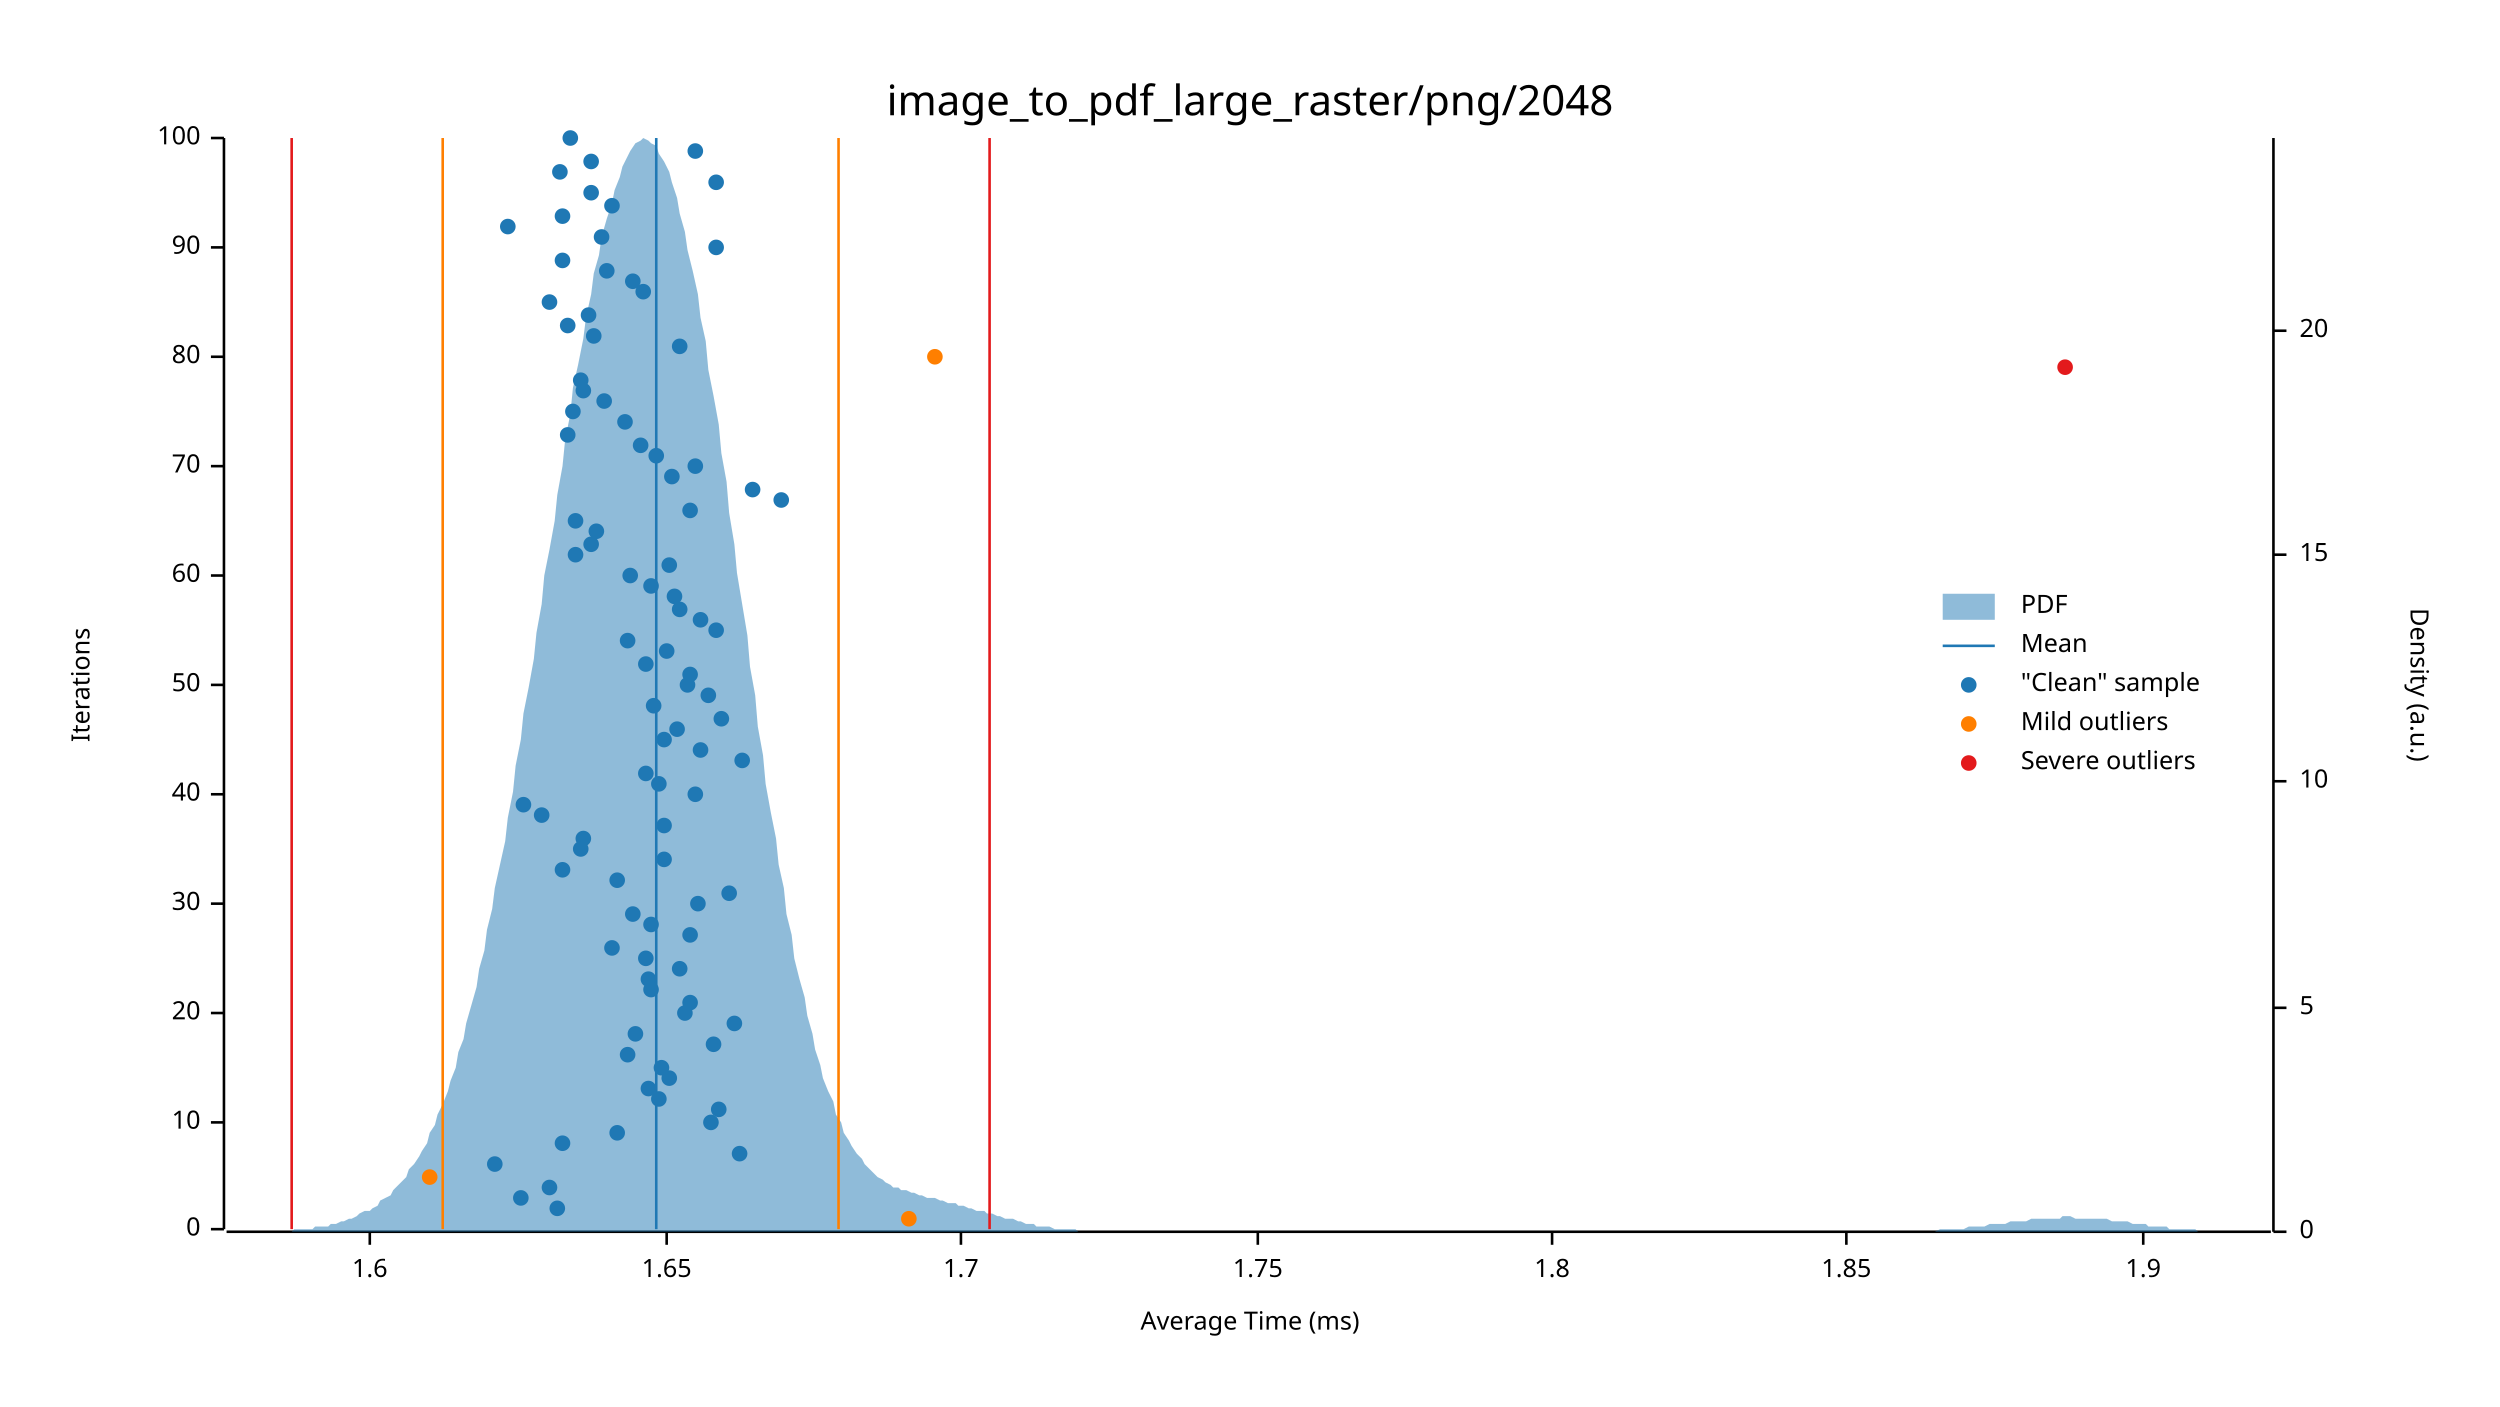
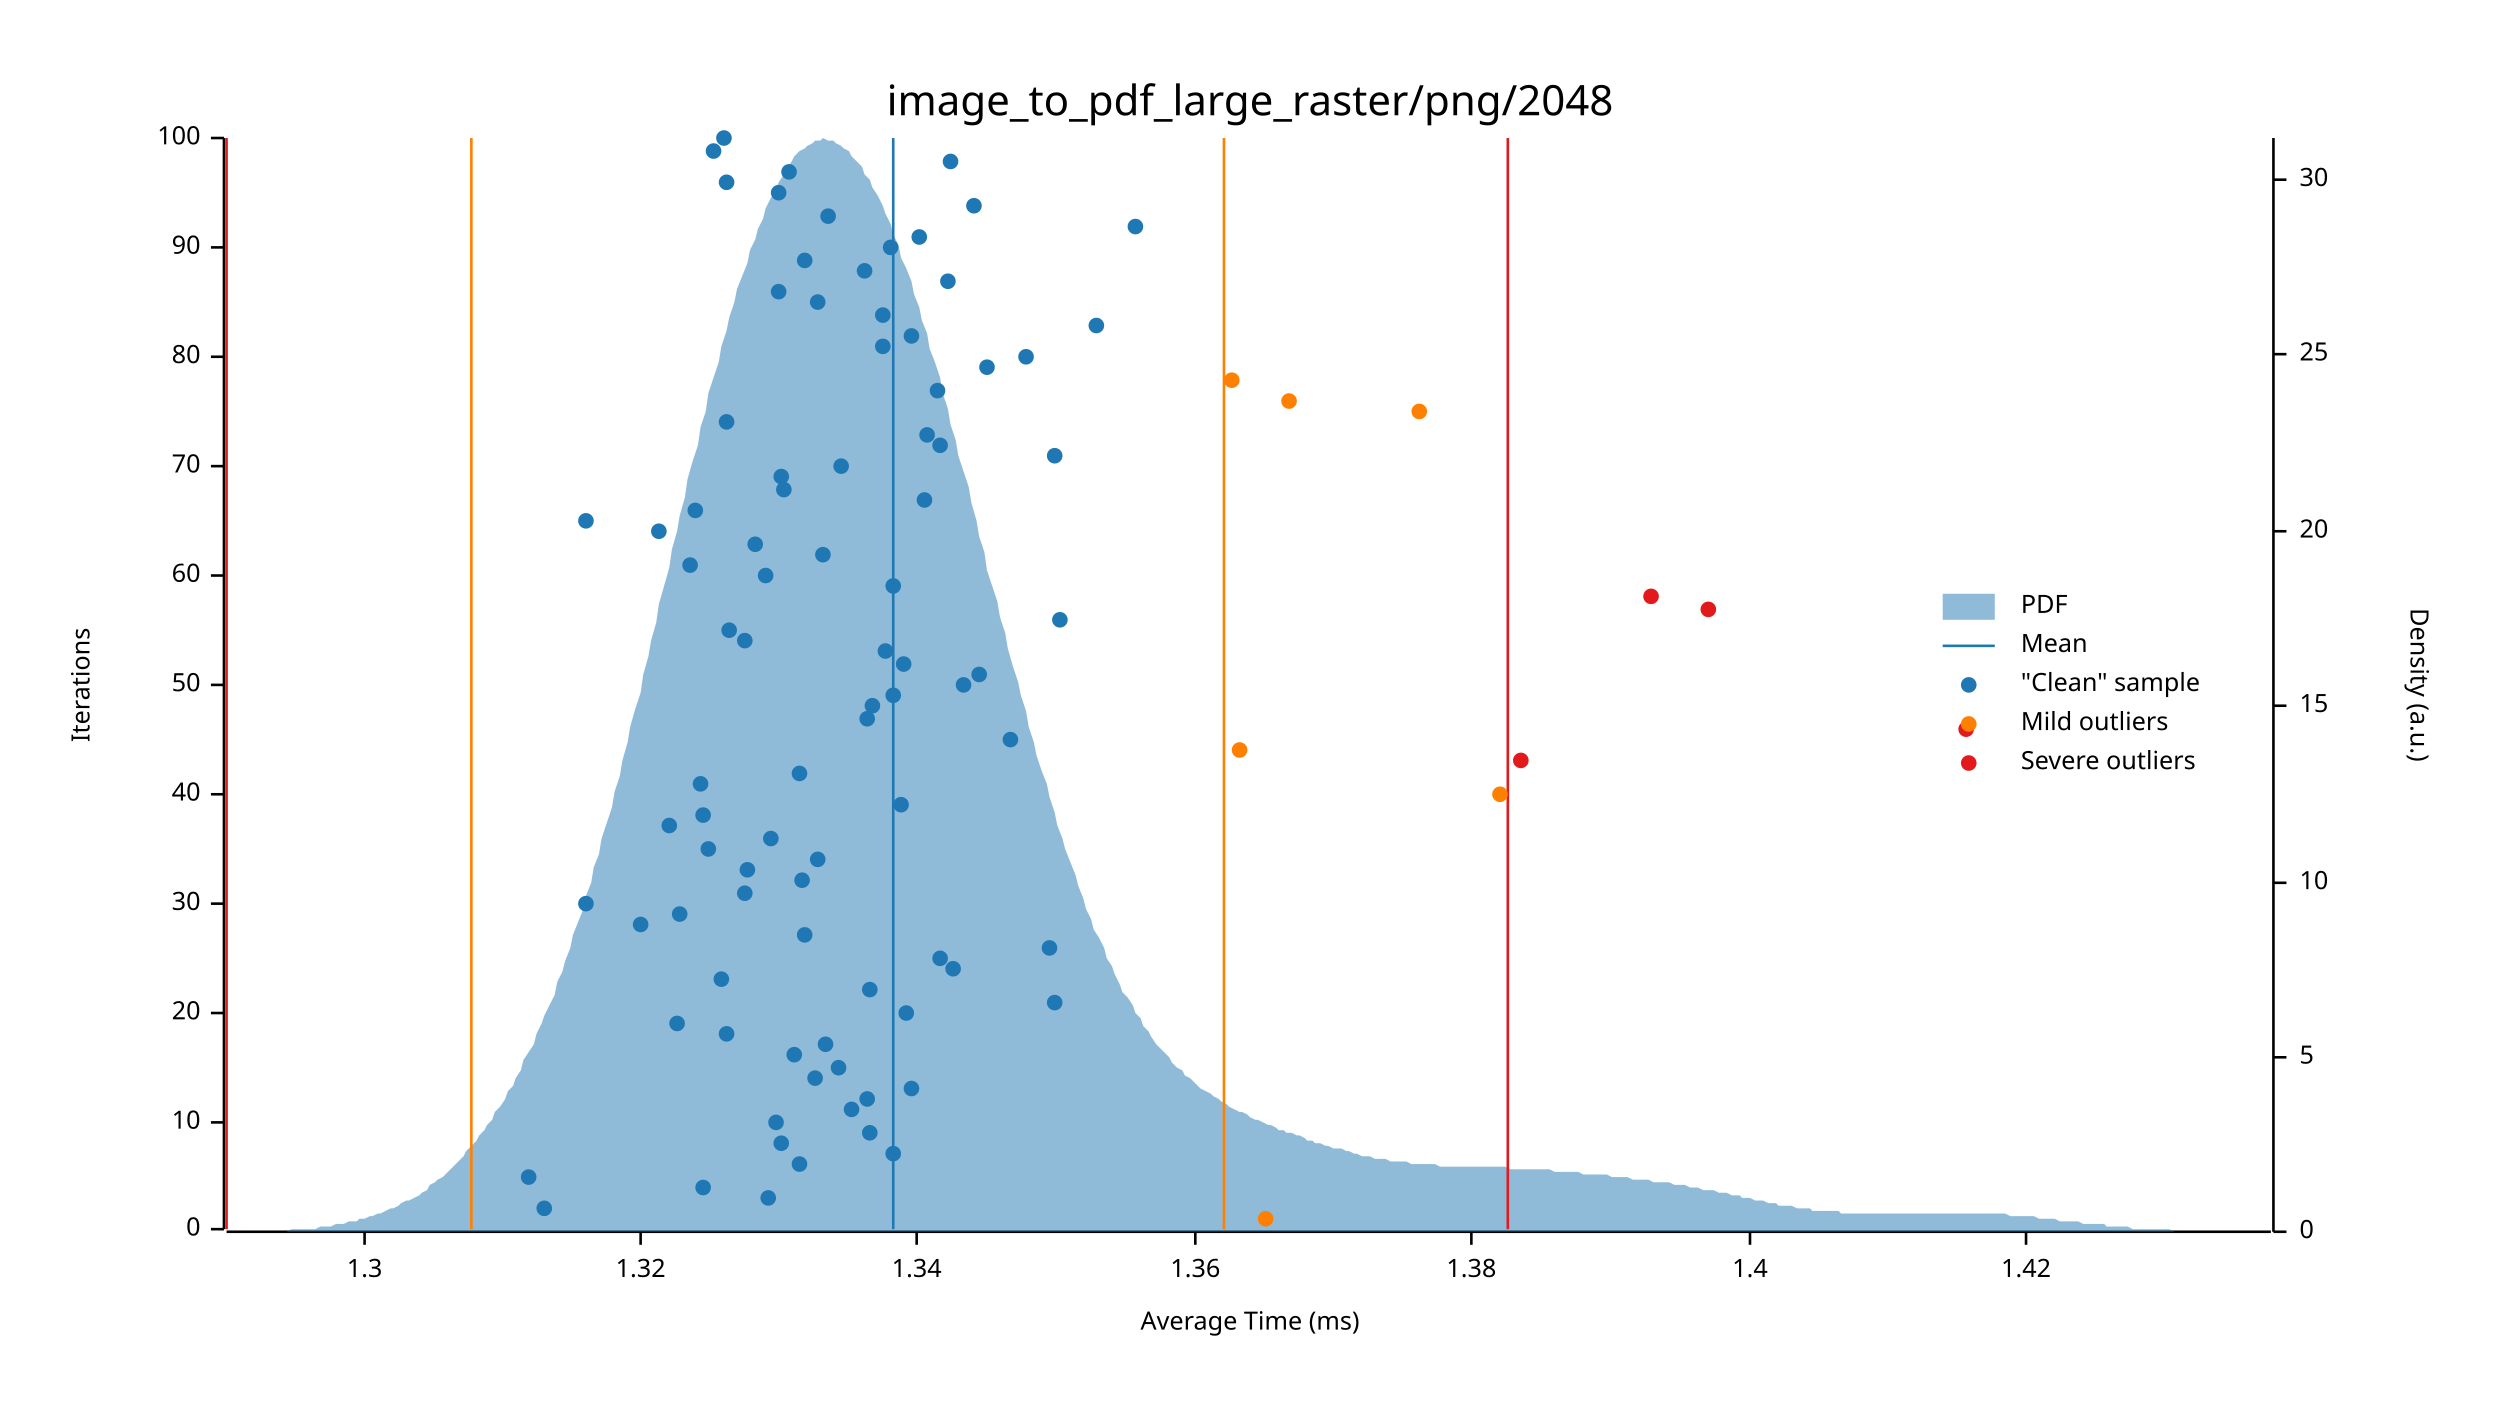
<svg xmlns="http://www.w3.org/2000/svg" width="960" height="540" viewBox="0 0 960 540">
  <text x="480" y="32" dy="0.76em" text-anchor="middle" font-family="sans-serif" font-size="16.129" opacity="1" fill="#000000">
image_to_pdf_large_raster/png/2048
</text>
  <text x="27" y="263" dy="0.76em" text-anchor="middle" font-family="sans-serif" font-size="9.677" opacity="1" fill="#000000" transform="rotate(270, 27, 263)">
Iterations
</text>
  <text x="480" y="513" dy="-0.5ex" text-anchor="middle" font-family="sans-serif" font-size="9.677" opacity="1" fill="#000000">
Average Time (ms)
</text>
  <polyline fill="none" opacity="1" stroke="#000000" stroke-width="1" points="86,53 86,472 " />
  <text x="77" y="472" dy="0.5ex" text-anchor="end" font-family="sans-serif" font-size="9.677" opacity="1" fill="#000000">
0
</text>
  <polyline fill="none" opacity="1" stroke="#000000" stroke-width="1" points="81,472 86,472 " />
  <text x="77" y="431" dy="0.5ex" text-anchor="end" font-family="sans-serif" font-size="9.677" opacity="1" fill="#000000">
10
</text>
  <polyline fill="none" opacity="1" stroke="#000000" stroke-width="1" points="81,431 86,431 " />
  <text x="77" y="389" dy="0.5ex" text-anchor="end" font-family="sans-serif" font-size="9.677" opacity="1" fill="#000000">
20
</text>
  <polyline fill="none" opacity="1" stroke="#000000" stroke-width="1" points="81,389 86,389 " />
  <text x="77" y="347" dy="0.5ex" text-anchor="end" font-family="sans-serif" font-size="9.677" opacity="1" fill="#000000">
30
</text>
  <polyline fill="none" opacity="1" stroke="#000000" stroke-width="1" points="81,347 86,347 " />
  <text x="77" y="305" dy="0.5ex" text-anchor="end" font-family="sans-serif" font-size="9.677" opacity="1" fill="#000000">
40
</text>
  <polyline fill="none" opacity="1" stroke="#000000" stroke-width="1" points="81,305 86,305 " />
  <text x="77" y="263" dy="0.5ex" text-anchor="end" font-family="sans-serif" font-size="9.677" opacity="1" fill="#000000">
50
</text>
  <polyline fill="none" opacity="1" stroke="#000000" stroke-width="1" points="81,263 86,263 " />
  <text x="77" y="221" dy="0.5ex" text-anchor="end" font-family="sans-serif" font-size="9.677" opacity="1" fill="#000000">
60
</text>
  <polyline fill="none" opacity="1" stroke="#000000" stroke-width="1" points="81,221 86,221 " />
  <text x="77" y="179" dy="0.5ex" text-anchor="end" font-family="sans-serif" font-size="9.677" opacity="1" fill="#000000">
70
</text>
  <polyline fill="none" opacity="1" stroke="#000000" stroke-width="1" points="81,179 86,179 " />
  <text x="77" y="137" dy="0.5ex" text-anchor="end" font-family="sans-serif" font-size="9.677" opacity="1" fill="#000000">
80
</text>
  <polyline fill="none" opacity="1" stroke="#000000" stroke-width="1" points="81,137 86,137 " />
  <text x="77" y="95" dy="0.5ex" text-anchor="end" font-family="sans-serif" font-size="9.677" opacity="1" fill="#000000">
90
</text>
  <polyline fill="none" opacity="1" stroke="#000000" stroke-width="1" points="81,95 86,95 " />
  <text x="77" y="53" dy="0.5ex" text-anchor="end" font-family="sans-serif" font-size="9.677" opacity="1" fill="#000000">
100
</text>
  <polyline fill="none" opacity="1" stroke="#000000" stroke-width="1" points="81,53 86,53 " />
  <polyline fill="none" opacity="1" stroke="#000000" stroke-width="1" points="87,473 872,473 " />
-   <text x="142" y="483" dy="0.76em" text-anchor="middle" font-family="sans-serif" font-size="9.677" opacity="1" fill="#000000">
- 1.6
- </text>
-   <polyline fill="none" opacity="1" stroke="#000000" stroke-width="1" points="142,473 142,478 " />
-   <text x="256" y="483" dy="0.76em" text-anchor="middle" font-family="sans-serif" font-size="9.677" opacity="1" fill="#000000">
- 1.65
- </text>
-   <polyline fill="none" opacity="1" stroke="#000000" stroke-width="1" points="256,473 256,478 " />
-   <text x="369" y="483" dy="0.76em" text-anchor="middle" font-family="sans-serif" font-size="9.677" opacity="1" fill="#000000">
- 1.7
- </text>
-   <polyline fill="none" opacity="1" stroke="#000000" stroke-width="1" points="369,473 369,478 " />
-   <text x="483" y="483" dy="0.76em" text-anchor="middle" font-family="sans-serif" font-size="9.677" opacity="1" fill="#000000">
- 1.75
- </text>
-   <polyline fill="none" opacity="1" stroke="#000000" stroke-width="1" points="483,473 483,478 " />
-   <text x="596" y="483" dy="0.76em" text-anchor="middle" font-family="sans-serif" font-size="9.677" opacity="1" fill="#000000">
- 1.8
- </text>
-   <polyline fill="none" opacity="1" stroke="#000000" stroke-width="1" points="596,473 596,478 " />
-   <text x="709" y="483" dy="0.76em" text-anchor="middle" font-family="sans-serif" font-size="9.677" opacity="1" fill="#000000">
- 1.85
- </text>
-   <polyline fill="none" opacity="1" stroke="#000000" stroke-width="1" points="709,473 709,478 " />
-   <text x="823" y="483" dy="0.76em" text-anchor="middle" font-family="sans-serif" font-size="9.677" opacity="1" fill="#000000">
- 1.9
- </text>
-   <polyline fill="none" opacity="1" stroke="#000000" stroke-width="1" points="823,473 823,478 " />
+   <text x="140" y="483" dy="0.76em" text-anchor="middle" font-family="sans-serif" font-size="9.677" opacity="1" fill="#000000">
+ 1.3
+ </text>
+   <polyline fill="none" opacity="1" stroke="#000000" stroke-width="1" points="140,473 140,478 " />
+   <text x="246" y="483" dy="0.76em" text-anchor="middle" font-family="sans-serif" font-size="9.677" opacity="1" fill="#000000">
+ 1.32
+ </text>
+   <polyline fill="none" opacity="1" stroke="#000000" stroke-width="1" points="246,473 246,478 " />
+   <text x="352" y="483" dy="0.76em" text-anchor="middle" font-family="sans-serif" font-size="9.677" opacity="1" fill="#000000">
+ 1.34
+ </text>
+   <polyline fill="none" opacity="1" stroke="#000000" stroke-width="1" points="352,473 352,478 " />
+   <text x="459" y="483" dy="0.76em" text-anchor="middle" font-family="sans-serif" font-size="9.677" opacity="1" fill="#000000">
+ 1.36
+ </text>
+   <polyline fill="none" opacity="1" stroke="#000000" stroke-width="1" points="459,473 459,478 " />
+   <text x="565" y="483" dy="0.76em" text-anchor="middle" font-family="sans-serif" font-size="9.677" opacity="1" fill="#000000">
+ 1.38
+ </text>
+   <polyline fill="none" opacity="1" stroke="#000000" stroke-width="1" points="565,473 565,478 " />
+   <text x="672" y="483" dy="0.76em" text-anchor="middle" font-family="sans-serif" font-size="9.677" opacity="1" fill="#000000">
+ 1.4
+ </text>
+   <polyline fill="none" opacity="1" stroke="#000000" stroke-width="1" points="672,473 672,478 " />
+   <text x="778" y="483" dy="0.76em" text-anchor="middle" font-family="sans-serif" font-size="9.677" opacity="1" fill="#000000">
+ 1.42
+ </text>
+   <polyline fill="none" opacity="1" stroke="#000000" stroke-width="1" points="778,473 778,478 " />
  <text x="933" y="263" dy="0.76em" text-anchor="middle" font-family="sans-serif" font-size="9.677" opacity="1" fill="#000000" transform="rotate(90, 933, 263)">
Density (a.u.)
</text>
  <polyline fill="none" opacity="1" stroke="#000000" stroke-width="1" points="873,53 873,473 " />
  <text x="883" y="473" dy="0.5ex" text-anchor="start" font-family="sans-serif" font-size="9.677" opacity="1" fill="#000000">
0
</text>
  <polyline fill="none" opacity="1" stroke="#000000" stroke-width="1" points="873,473 878,473 " />
-   <text x="883" y="387" dy="0.5ex" text-anchor="start" font-family="sans-serif" font-size="9.677" opacity="1" fill="#000000">
+   <text x="883" y="406" dy="0.5ex" text-anchor="start" font-family="sans-serif" font-size="9.677" opacity="1" fill="#000000">
5
</text>
-   <polyline fill="none" opacity="1" stroke="#000000" stroke-width="1" points="873,387 878,387 " />
-   <text x="883" y="300" dy="0.5ex" text-anchor="start" font-family="sans-serif" font-size="9.677" opacity="1" fill="#000000">
+   <polyline fill="none" opacity="1" stroke="#000000" stroke-width="1" points="873,406 878,406 " />
+   <text x="883" y="339" dy="0.5ex" text-anchor="start" font-family="sans-serif" font-size="9.677" opacity="1" fill="#000000">
10
</text>
-   <polyline fill="none" opacity="1" stroke="#000000" stroke-width="1" points="873,300 878,300 " />
-   <text x="883" y="213" dy="0.5ex" text-anchor="start" font-family="sans-serif" font-size="9.677" opacity="1" fill="#000000">
+   <polyline fill="none" opacity="1" stroke="#000000" stroke-width="1" points="873,339 878,339 " />
+   <text x="883" y="271" dy="0.5ex" text-anchor="start" font-family="sans-serif" font-size="9.677" opacity="1" fill="#000000">
15
</text>
-   <polyline fill="none" opacity="1" stroke="#000000" stroke-width="1" points="873,213 878,213 " />
-   <text x="883" y="127" dy="0.5ex" text-anchor="start" font-family="sans-serif" font-size="9.677" opacity="1" fill="#000000">
+   <polyline fill="none" opacity="1" stroke="#000000" stroke-width="1" points="873,271 878,271 " />
+   <text x="883" y="204" dy="0.5ex" text-anchor="start" font-family="sans-serif" font-size="9.677" opacity="1" fill="#000000">
20
</text>
-   <polyline fill="none" opacity="1" stroke="#000000" stroke-width="1" points="873,127 878,127 " />
-   <polygon opacity="0.5" fill="#1F78B4" points="87,473 88,473 90,473 91,473 93,473 94,473 96,473 98,473 99,473 101,473 102,473 104,473 105,473 107,473 109,473 110,473 112,473 113,472 115,472 116,472 118,472 120,472 121,471 123,471 124,471 126,471 127,470 129,470 131,469 132,469 134,468 135,468 137,467 138,466 140,465 142,465 143,464 145,463 146,461 148,460 150,459 151,457 153,455 154,454 156,452 157,449 159,447 161,444 162,442 164,439 165,435 167,432 168,428 170,424 172,419 173,415 175,410 176,404 178,399 179,393 181,386 183,379 184,372 186,365 187,357 189,349 190,341 192,332 194,323 195,314 197,304 198,294 200,284 201,274 203,264 205,253 206,243 208,232 209,221 211,211 213,200 214,190 216,179 217,169 219,159 220,149 222,140 224,130 225,122 227,113 228,105 230,98 231,91 233,84 235,78 236,73 238,68 239,64 241,60 242,58 244,55 246,54 247,53 249,54 250,55 252,56 253,59 255,62 257,66 258,70 260,76 261,82 263,89 264,96 266,104 268,113 269,122 271,131 272,142 274,152 276,163 277,174 279,185 280,197 282,209 283,220 285,232 287,244 288,256 290,267 291,279 293,290 294,301 296,312 298,322 299,332 301,341 302,351 304,359 305,368 307,376 309,383 310,390 312,397 313,403 315,409 316,414 318,419 320,423 321,428 323,431 324,435 326,438 327,440 329,443 331,445 332,447 334,449 335,450 337,452 339,453 340,454 342,455 343,456 345,456 346,457 348,457 350,458 351,458 353,459 354,459 356,460 357,460 359,460 361,461 362,461 364,462 365,462 367,462 368,463 370,463 372,464 373,464 375,465 376,465 378,465 379,466 381,466 383,467 384,467 386,468 387,468 389,468 391,469 392,469 394,470 395,470 397,470 398,471 400,471 402,471 403,471 405,472 406,472 408,472 409,472 411,472 413,472 414,473 416,473 417,473 419,473 420,473 422,473 424,473 425,473 427,473 428,473 430,473 431,473 433,473 435,473 436,473 438,473 439,473 441,473 442,473 444,473 446,473 447,473 449,473 450,473 452,473 454,473 455,473 457,473 458,473 460,473 461,473 463,473 465,473 466,473 468,473 469,473 471,473 472,473 474,473 476,473 477,473 479,473 480,473 482,473 483,473 485,473 487,473 488,473 490,473 491,473 493,473 494,473 496,473 498,473 499,473 501,473 502,473 504,473 505,473 507,473 509,473 510,473 512,473 513,473 515,473 517,473 518,473 520,473 521,473 523,473 524,473 526,473 528,473 529,473 531,473 532,473 534,473 535,473 537,473 539,473 540,473 542,473 543,473 545,473 546,473 548,473 550,473 551,473 553,473 554,473 556,473 557,473 559,473 561,473 562,473 564,473 565,473 567,473 568,473 570,473 572,473 573,473 575,473 576,473 578,473 580,473 581,473 583,473 584,473 586,473 587,473 589,473 591,473 592,473 594,473 595,473 597,473 598,473 600,473 602,473 603,473 605,473 606,473 608,473 609,473 611,473 613,473 614,473 616,473 617,473 619,473 620,473 622,473 624,473 625,473 627,473 628,473 630,473 632,473 633,473 635,473 636,473 638,473 639,473 641,473 643,473 644,473 646,473 647,473 649,473 650,473 652,473 654,473 655,473 657,473 658,473 660,473 661,473 663,473 665,473 666,473 668,473 669,473 671,473 672,473 674,473 676,473 677,473 679,473 680,473 682,473 683,473 685,473 687,473 688,473 690,473 691,473 693,473 695,473 696,473 698,473 699,473 701,473 702,473 704,473 706,473 707,473 709,473 710,473 712,473 713,473 715,473 717,473 718,473 720,473 721,473 723,473 724,473 726,473 728,473 729,473 731,473 732,473 734,473 735,473 737,473 739,473 740,473 742,473 743,473 745,472 746,472 748,472 750,472 751,472 753,472 754,472 756,471 758,471 759,471 761,471 762,471 764,470 765,470 767,470 769,470 770,470 772,469 773,469 775,469 776,469 778,469 780,468 781,468 783,468 784,468 786,468 787,468 789,468 791,468 792,467 794,467 795,467 797,468 798,468 800,468 802,468 803,468 805,468 806,468 808,468 809,468 811,469 813,469 814,469 816,469 817,469 819,470 821,470 822,470 824,470 825,471 827,471 828,471 830,471 832,471 833,472 835,472 836,472 838,472 839,472 841,472 843,472 844,473 846,473 847,473 849,473 850,473 852,473 854,473 855,473 857,473 858,473 860,473 861,473 863,473 865,473 866,473 868,473 869,473 871,473 873,473 873,473 87,473 " />
-   <polyline fill="none" opacity="1" stroke="#1F78B4" stroke-width="1" points="252,472 252,53 " />
-   <polyline fill="none" opacity="1" stroke="#FF7F00" stroke-width="1" points="170,472 170,53 " />
-   <polyline fill="none" opacity="1" stroke="#FF7F00" stroke-width="1" points="322,472 322,53 " />
-   <polyline fill="none" opacity="1" stroke="#E31A1C" stroke-width="1" points="112,472 112,53 " />
-   <polyline fill="none" opacity="1" stroke="#E31A1C" stroke-width="1" points="380,472 380,53 " />
-   <circle cx="214" cy="464" r="3" opacity="1" fill="#1F78B4" stroke="none" stroke-width="1" />
-   <circle cx="200" cy="460" r="3" opacity="1" fill="#1F78B4" stroke="none" stroke-width="1" />
-   <circle cx="211" cy="456" r="3" opacity="1" fill="#1F78B4" stroke="none" stroke-width="1" />
-   <circle cx="190" cy="447" r="3" opacity="1" fill="#1F78B4" stroke="none" stroke-width="1" />
-   <circle cx="284" cy="443" r="3" opacity="1" fill="#1F78B4" stroke="none" stroke-width="1" />
-   <circle cx="216" cy="439" r="3" opacity="1" fill="#1F78B4" stroke="none" stroke-width="1" />
-   <circle cx="237" cy="435" r="3" opacity="1" fill="#1F78B4" stroke="none" stroke-width="1" />
-   <circle cx="273" cy="431" r="3" opacity="1" fill="#1F78B4" stroke="none" stroke-width="1" />
-   <circle cx="276" cy="426" r="3" opacity="1" fill="#1F78B4" stroke="none" stroke-width="1" />
-   <circle cx="253" cy="422" r="3" opacity="1" fill="#1F78B4" stroke="none" stroke-width="1" />
-   <circle cx="249" cy="418" r="3" opacity="1" fill="#1F78B4" stroke="none" stroke-width="1" />
-   <circle cx="257" cy="414" r="3" opacity="1" fill="#1F78B4" stroke="none" stroke-width="1" />
-   <circle cx="254" cy="410" r="3" opacity="1" fill="#1F78B4" stroke="none" stroke-width="1" />
-   <circle cx="241" cy="405" r="3" opacity="1" fill="#1F78B4" stroke="none" stroke-width="1" />
-   <circle cx="274" cy="401" r="3" opacity="1" fill="#1F78B4" stroke="none" stroke-width="1" />
-   <circle cx="244" cy="397" r="3" opacity="1" fill="#1F78B4" stroke="none" stroke-width="1" />
-   <circle cx="282" cy="393" r="3" opacity="1" fill="#1F78B4" stroke="none" stroke-width="1" />
-   <circle cx="263" cy="389" r="3" opacity="1" fill="#1F78B4" stroke="none" stroke-width="1" />
-   <circle cx="265" cy="385" r="3" opacity="1" fill="#1F78B4" stroke="none" stroke-width="1" />
-   <circle cx="250" cy="380" r="3" opacity="1" fill="#1F78B4" stroke="none" stroke-width="1" />
-   <circle cx="249" cy="376" r="3" opacity="1" fill="#1F78B4" stroke="none" stroke-width="1" />
-   <circle cx="261" cy="372" r="3" opacity="1" fill="#1F78B4" stroke="none" stroke-width="1" />
-   <circle cx="248" cy="368" r="3" opacity="1" fill="#1F78B4" stroke="none" stroke-width="1" />
-   <circle cx="235" cy="364" r="3" opacity="1" fill="#1F78B4" stroke="none" stroke-width="1" />
-   <circle cx="265" cy="359" r="3" opacity="1" fill="#1F78B4" stroke="none" stroke-width="1" />
-   <circle cx="250" cy="355" r="3" opacity="1" fill="#1F78B4" stroke="none" stroke-width="1" />
-   <circle cx="243" cy="351" r="3" opacity="1" fill="#1F78B4" stroke="none" stroke-width="1" />
-   <circle cx="268" cy="347" r="3" opacity="1" fill="#1F78B4" stroke="none" stroke-width="1" />
-   <circle cx="280" cy="343" r="3" opacity="1" fill="#1F78B4" stroke="none" stroke-width="1" />
-   <circle cx="237" cy="338" r="3" opacity="1" fill="#1F78B4" stroke="none" stroke-width="1" />
-   <circle cx="216" cy="334" r="3" opacity="1" fill="#1F78B4" stroke="none" stroke-width="1" />
-   <circle cx="255" cy="330" r="3" opacity="1" fill="#1F78B4" stroke="none" stroke-width="1" />
-   <circle cx="223" cy="326" r="3" opacity="1" fill="#1F78B4" stroke="none" stroke-width="1" />
-   <circle cx="224" cy="322" r="3" opacity="1" fill="#1F78B4" stroke="none" stroke-width="1" />
-   <circle cx="255" cy="317" r="3" opacity="1" fill="#1F78B4" stroke="none" stroke-width="1" />
-   <circle cx="208" cy="313" r="3" opacity="1" fill="#1F78B4" stroke="none" stroke-width="1" />
-   <circle cx="201" cy="309" r="3" opacity="1" fill="#1F78B4" stroke="none" stroke-width="1" />
-   <circle cx="267" cy="305" r="3" opacity="1" fill="#1F78B4" stroke="none" stroke-width="1" />
-   <circle cx="253" cy="301" r="3" opacity="1" fill="#1F78B4" stroke="none" stroke-width="1" />
-   <circle cx="248" cy="297" r="3" opacity="1" fill="#1F78B4" stroke="none" stroke-width="1" />
-   <circle cx="285" cy="292" r="3" opacity="1" fill="#1F78B4" stroke="none" stroke-width="1" />
-   <circle cx="269" cy="288" r="3" opacity="1" fill="#1F78B4" stroke="none" stroke-width="1" />
-   <circle cx="255" cy="284" r="3" opacity="1" fill="#1F78B4" stroke="none" stroke-width="1" />
-   <circle cx="260" cy="280" r="3" opacity="1" fill="#1F78B4" stroke="none" stroke-width="1" />
-   <circle cx="277" cy="276" r="3" opacity="1" fill="#1F78B4" stroke="none" stroke-width="1" />
-   <circle cx="251" cy="271" r="3" opacity="1" fill="#1F78B4" stroke="none" stroke-width="1" />
-   <circle cx="272" cy="267" r="3" opacity="1" fill="#1F78B4" stroke="none" stroke-width="1" />
-   <circle cx="264" cy="263" r="3" opacity="1" fill="#1F78B4" stroke="none" stroke-width="1" />
-   <circle cx="265" cy="259" r="3" opacity="1" fill="#1F78B4" stroke="none" stroke-width="1" />
-   <circle cx="248" cy="255" r="3" opacity="1" fill="#1F78B4" stroke="none" stroke-width="1" />
-   <circle cx="256" cy="250" r="3" opacity="1" fill="#1F78B4" stroke="none" stroke-width="1" />
-   <circle cx="241" cy="246" r="3" opacity="1" fill="#1F78B4" stroke="none" stroke-width="1" />
-   <circle cx="275" cy="242" r="3" opacity="1" fill="#1F78B4" stroke="none" stroke-width="1" />
-   <circle cx="269" cy="238" r="3" opacity="1" fill="#1F78B4" stroke="none" stroke-width="1" />
-   <circle cx="261" cy="234" r="3" opacity="1" fill="#1F78B4" stroke="none" stroke-width="1" />
-   <circle cx="259" cy="229" r="3" opacity="1" fill="#1F78B4" stroke="none" stroke-width="1" />
-   <circle cx="250" cy="225" r="3" opacity="1" fill="#1F78B4" stroke="none" stroke-width="1" />
-   <circle cx="242" cy="221" r="3" opacity="1" fill="#1F78B4" stroke="none" stroke-width="1" />
-   <circle cx="257" cy="217" r="3" opacity="1" fill="#1F78B4" stroke="none" stroke-width="1" />
-   <circle cx="221" cy="213" r="3" opacity="1" fill="#1F78B4" stroke="none" stroke-width="1" />
-   <circle cx="227" cy="209" r="3" opacity="1" fill="#1F78B4" stroke="none" stroke-width="1" />
-   <circle cx="229" cy="204" r="3" opacity="1" fill="#1F78B4" stroke="none" stroke-width="1" />
-   <circle cx="221" cy="200" r="3" opacity="1" fill="#1F78B4" stroke="none" stroke-width="1" />
-   <circle cx="265" cy="196" r="3" opacity="1" fill="#1F78B4" stroke="none" stroke-width="1" />
-   <circle cx="300" cy="192" r="3" opacity="1" fill="#1F78B4" stroke="none" stroke-width="1" />
-   <circle cx="289" cy="188" r="3" opacity="1" fill="#1F78B4" stroke="none" stroke-width="1" />
-   <circle cx="258" cy="183" r="3" opacity="1" fill="#1F78B4" stroke="none" stroke-width="1" />
-   <circle cx="267" cy="179" r="3" opacity="1" fill="#1F78B4" stroke="none" stroke-width="1" />
-   <circle cx="252" cy="175" r="3" opacity="1" fill="#1F78B4" stroke="none" stroke-width="1" />
-   <circle cx="246" cy="171" r="3" opacity="1" fill="#1F78B4" stroke="none" stroke-width="1" />
-   <circle cx="218" cy="167" r="3" opacity="1" fill="#1F78B4" stroke="none" stroke-width="1" />
-   <circle cx="240" cy="162" r="3" opacity="1" fill="#1F78B4" stroke="none" stroke-width="1" />
-   <circle cx="220" cy="158" r="3" opacity="1" fill="#1F78B4" stroke="none" stroke-width="1" />
-   <circle cx="232" cy="154" r="3" opacity="1" fill="#1F78B4" stroke="none" stroke-width="1" />
-   <circle cx="224" cy="150" r="3" opacity="1" fill="#1F78B4" stroke="none" stroke-width="1" />
-   <circle cx="223" cy="146" r="3" opacity="1" fill="#1F78B4" stroke="none" stroke-width="1" />
-   <circle cx="261" cy="133" r="3" opacity="1" fill="#1F78B4" stroke="none" stroke-width="1" />
-   <circle cx="228" cy="129" r="3" opacity="1" fill="#1F78B4" stroke="none" stroke-width="1" />
-   <circle cx="218" cy="125" r="3" opacity="1" fill="#1F78B4" stroke="none" stroke-width="1" />
-   <circle cx="226" cy="121" r="3" opacity="1" fill="#1F78B4" stroke="none" stroke-width="1" />
-   <circle cx="211" cy="116" r="3" opacity="1" fill="#1F78B4" stroke="none" stroke-width="1" />
-   <circle cx="247" cy="112" r="3" opacity="1" fill="#1F78B4" stroke="none" stroke-width="1" />
-   <circle cx="243" cy="108" r="3" opacity="1" fill="#1F78B4" stroke="none" stroke-width="1" />
-   <circle cx="233" cy="104" r="3" opacity="1" fill="#1F78B4" stroke="none" stroke-width="1" />
-   <circle cx="216" cy="100" r="3" opacity="1" fill="#1F78B4" stroke="none" stroke-width="1" />
-   <circle cx="275" cy="95" r="3" opacity="1" fill="#1F78B4" stroke="none" stroke-width="1" />
-   <circle cx="231" cy="91" r="3" opacity="1" fill="#1F78B4" stroke="none" stroke-width="1" />
-   <circle cx="195" cy="87" r="3" opacity="1" fill="#1F78B4" stroke="none" stroke-width="1" />
-   <circle cx="216" cy="83" r="3" opacity="1" fill="#1F78B4" stroke="none" stroke-width="1" />
-   <circle cx="235" cy="79" r="3" opacity="1" fill="#1F78B4" stroke="none" stroke-width="1" />
-   <circle cx="227" cy="74" r="3" opacity="1" fill="#1F78B4" stroke="none" stroke-width="1" />
-   <circle cx="275" cy="70" r="3" opacity="1" fill="#1F78B4" stroke="none" stroke-width="1" />
-   <circle cx="215" cy="66" r="3" opacity="1" fill="#1F78B4" stroke="none" stroke-width="1" />
-   <circle cx="227" cy="62" r="3" opacity="1" fill="#1F78B4" stroke="none" stroke-width="1" />
-   <circle cx="267" cy="58" r="3" opacity="1" fill="#1F78B4" stroke="none" stroke-width="1" />
-   <circle cx="219" cy="53" r="3" opacity="1" fill="#1F78B4" stroke="none" stroke-width="1" />
-   <circle cx="349" cy="468" r="3" opacity="1" fill="#FF7F00" stroke="none" stroke-width="1" />
-   <circle cx="165" cy="452" r="3" opacity="1" fill="#FF7F00" stroke="none" stroke-width="1" />
-   <circle cx="359" cy="137" r="3" opacity="1" fill="#FF7F00" stroke="none" stroke-width="1" />
-   <circle cx="793" cy="141" r="3" opacity="1" fill="#E31A1C" stroke="none" stroke-width="1" />
+   <polyline fill="none" opacity="1" stroke="#000000" stroke-width="1" points="873,204 878,204 " />
+   <text x="883" y="136" dy="0.5ex" text-anchor="start" font-family="sans-serif" font-size="9.677" opacity="1" fill="#000000">
+ 25
+ </text>
+   <polyline fill="none" opacity="1" stroke="#000000" stroke-width="1" points="873,136 878,136 " />
+   <text x="883" y="69" dy="0.5ex" text-anchor="start" font-family="sans-serif" font-size="9.677" opacity="1" fill="#000000">
+ 30
+ </text>
+   <polyline fill="none" opacity="1" stroke="#000000" stroke-width="1" points="873,69 878,69 " />
+   <polygon opacity="0.5" fill="#1F78B4" points="87,473 88,473 90,473 91,473 93,473 94,473 96,473 98,473 99,473 101,473 102,473 104,473 105,473 107,473 109,473 110,473 112,472 113,472 115,472 116,472 118,472 120,472 121,472 123,471 124,471 126,471 127,471 129,470 131,470 132,470 134,469 135,469 137,469 138,468 140,468 142,467 143,467 145,466 146,466 148,465 150,464 151,464 153,463 154,462 156,461 157,461 159,460 161,459 162,458 164,457 165,455 167,454 168,453 170,452 172,450 173,449 175,447 176,446 178,444 179,442 181,440 183,438 184,436 186,434 187,432 189,430 190,427 192,425 194,422 195,419 197,417 198,414 200,411 201,407 203,404 205,401 206,397 208,393 209,390 211,386 213,382 214,377 216,373 217,369 219,364 220,359 222,354 224,349 225,344 227,339 228,333 230,328 231,322 233,316 235,310 236,304 238,298 239,292 241,285 242,279 244,272 246,266 247,259 249,252 250,246 252,239 253,232 255,225 257,218 258,211 260,204 261,198 263,191 264,184 266,177 268,171 269,164 271,158 272,151 274,145 276,139 277,133 279,127 280,122 282,116 283,111 285,106 287,101 288,96 290,92 291,88 293,84 294,80 296,76 298,73 299,70 301,67 302,65 304,62 305,60 307,58 309,57 310,56 312,55 313,54 315,54 316,53 318,54 320,54 321,55 323,56 324,57 326,58 327,60 329,62 331,64 332,67 334,69 335,72 337,75 339,79 340,82 342,86 343,90 345,94 346,99 348,103 350,108 351,113 353,118 354,123 356,128 357,134 359,139 361,145 362,151 364,157 365,163 367,169 368,175 370,181 372,187 373,193 375,200 376,206 378,212 379,219 381,225 383,231 384,237 386,243 387,249 389,256 391,262 392,267 394,273 395,279 397,285 398,290 400,296 402,301 403,306 405,312 406,317 408,322 409,326 411,331 413,336 414,340 416,345 417,349 419,353 420,357 422,360 424,364 425,368 427,371 428,374 430,378 431,381 433,383 435,386 436,389 438,391 439,394 441,396 442,398 444,401 446,403 447,404 449,406 450,408 452,410 454,411 455,413 457,414 458,415 460,417 461,418 463,419 465,420 466,421 468,422 469,423 471,424 472,425 474,426 476,427 477,427 479,428 480,429 482,430 483,430 485,431 487,432 488,432 490,433 491,434 493,434 494,435 496,435 498,436 499,436 501,437 502,438 504,438 505,439 507,439 509,440 510,440 512,441 513,441 515,441 517,442 518,442 520,443 521,443 523,444 524,444 526,444 528,445 529,445 531,445 532,445 534,446 535,446 537,446 539,446 540,446 542,447 543,447 545,447 546,447 548,447 550,447 551,447 553,448 554,448 556,448 557,448 559,448 561,448 562,448 564,448 565,448 567,448 568,448 570,448 572,448 573,448 575,448 576,448 578,448 580,449 581,449 583,449 584,449 586,449 587,449 589,449 591,449 592,449 594,449 595,449 597,450 598,450 600,450 602,450 603,450 605,450 606,450 608,451 609,451 611,451 613,451 614,451 616,451 617,451 619,452 620,452 622,452 624,452 625,452 627,453 628,453 630,453 632,453 633,453 635,454 636,454 638,454 639,454 641,454 643,455 644,455 646,455 647,455 649,456 650,456 652,456 654,457 655,457 657,457 658,457 660,458 661,458 663,458 665,459 666,459 668,459 669,460 671,460 672,460 674,461 676,461 677,461 679,462 680,462 682,462 683,463 685,463 687,463 688,463 690,464 691,464 693,464 695,464 696,465 698,465 699,465 701,465 702,465 704,465 706,465 707,466 709,466 710,466 712,466 713,466 715,466 717,466 718,466 720,466 721,466 723,466 724,466 726,466 728,466 729,466 731,466 732,466 734,466 735,466 737,466 739,466 740,466 742,466 743,466 745,466 746,466 748,466 750,466 751,466 753,466 754,466 756,466 758,466 759,466 761,466 762,466 764,466 765,466 767,466 769,466 770,466 772,467 773,467 775,467 776,467 778,467 780,467 781,467 783,468 784,468 786,468 787,468 789,468 791,469 792,469 794,469 795,469 797,469 798,469 800,470 802,470 803,470 805,470 806,470 808,470 809,471 811,471 813,471 814,471 816,471 817,471 819,472 821,472 822,472 824,472 825,472 827,472 828,472 830,472 832,472 833,472 835,473 836,473 838,473 839,473 841,473 843,473 844,473 846,473 847,473 849,473 850,473 852,473 854,473 855,473 857,473 858,473 860,473 861,473 863,473 865,473 866,473 868,473 869,473 871,473 873,473 873,473 87,473 " />
+   <polyline fill="none" opacity="1" stroke="#1F78B4" stroke-width="1" points="343,472 343,53 " />
+   <polyline fill="none" opacity="1" stroke="#FF7F00" stroke-width="1" points="181,472 181,53 " />
+   <polyline fill="none" opacity="1" stroke="#FF7F00" stroke-width="1" points="470,472 470,53 " />
+   <polyline fill="none" opacity="1" stroke="#E31A1C" stroke-width="1" points="87,472 87,53 " />
+   <polyline fill="none" opacity="1" stroke="#E31A1C" stroke-width="1" points="579,472 579,53 " />
+   <circle cx="209" cy="464" r="3" opacity="1" fill="#1F78B4" stroke="none" stroke-width="1" />
+   <circle cx="295" cy="460" r="3" opacity="1" fill="#1F78B4" stroke="none" stroke-width="1" />
+   <circle cx="270" cy="456" r="3" opacity="1" fill="#1F78B4" stroke="none" stroke-width="1" />
+   <circle cx="203" cy="452" r="3" opacity="1" fill="#1F78B4" stroke="none" stroke-width="1" />
+   <circle cx="307" cy="447" r="3" opacity="1" fill="#1F78B4" stroke="none" stroke-width="1" />
+   <circle cx="343" cy="443" r="3" opacity="1" fill="#1F78B4" stroke="none" stroke-width="1" />
+   <circle cx="300" cy="439" r="3" opacity="1" fill="#1F78B4" stroke="none" stroke-width="1" />
+   <circle cx="334" cy="435" r="3" opacity="1" fill="#1F78B4" stroke="none" stroke-width="1" />
+   <circle cx="298" cy="431" r="3" opacity="1" fill="#1F78B4" stroke="none" stroke-width="1" />
+   <circle cx="327" cy="426" r="3" opacity="1" fill="#1F78B4" stroke="none" stroke-width="1" />
+   <circle cx="333" cy="422" r="3" opacity="1" fill="#1F78B4" stroke="none" stroke-width="1" />
+   <circle cx="350" cy="418" r="3" opacity="1" fill="#1F78B4" stroke="none" stroke-width="1" />
+   <circle cx="313" cy="414" r="3" opacity="1" fill="#1F78B4" stroke="none" stroke-width="1" />
+   <circle cx="322" cy="410" r="3" opacity="1" fill="#1F78B4" stroke="none" stroke-width="1" />
+   <circle cx="305" cy="405" r="3" opacity="1" fill="#1F78B4" stroke="none" stroke-width="1" />
+   <circle cx="317" cy="401" r="3" opacity="1" fill="#1F78B4" stroke="none" stroke-width="1" />
+   <circle cx="279" cy="397" r="3" opacity="1" fill="#1F78B4" stroke="none" stroke-width="1" />
+   <circle cx="260" cy="393" r="3" opacity="1" fill="#1F78B4" stroke="none" stroke-width="1" />
+   <circle cx="348" cy="389" r="3" opacity="1" fill="#1F78B4" stroke="none" stroke-width="1" />
+   <circle cx="405" cy="385" r="3" opacity="1" fill="#1F78B4" stroke="none" stroke-width="1" />
+   <circle cx="334" cy="380" r="3" opacity="1" fill="#1F78B4" stroke="none" stroke-width="1" />
+   <circle cx="277" cy="376" r="3" opacity="1" fill="#1F78B4" stroke="none" stroke-width="1" />
+   <circle cx="366" cy="372" r="3" opacity="1" fill="#1F78B4" stroke="none" stroke-width="1" />
+   <circle cx="361" cy="368" r="3" opacity="1" fill="#1F78B4" stroke="none" stroke-width="1" />
+   <circle cx="403" cy="364" r="3" opacity="1" fill="#1F78B4" stroke="none" stroke-width="1" />
+   <circle cx="309" cy="359" r="3" opacity="1" fill="#1F78B4" stroke="none" stroke-width="1" />
+   <circle cx="246" cy="355" r="3" opacity="1" fill="#1F78B4" stroke="none" stroke-width="1" />
+   <circle cx="261" cy="351" r="3" opacity="1" fill="#1F78B4" stroke="none" stroke-width="1" />
+   <circle cx="225" cy="347" r="3" opacity="1" fill="#1F78B4" stroke="none" stroke-width="1" />
+   <circle cx="286" cy="343" r="3" opacity="1" fill="#1F78B4" stroke="none" stroke-width="1" />
+   <circle cx="308" cy="338" r="3" opacity="1" fill="#1F78B4" stroke="none" stroke-width="1" />
+   <circle cx="287" cy="334" r="3" opacity="1" fill="#1F78B4" stroke="none" stroke-width="1" />
+   <circle cx="314" cy="330" r="3" opacity="1" fill="#1F78B4" stroke="none" stroke-width="1" />
+   <circle cx="272" cy="326" r="3" opacity="1" fill="#1F78B4" stroke="none" stroke-width="1" />
+   <circle cx="296" cy="322" r="3" opacity="1" fill="#1F78B4" stroke="none" stroke-width="1" />
+   <circle cx="257" cy="317" r="3" opacity="1" fill="#1F78B4" stroke="none" stroke-width="1" />
+   <circle cx="270" cy="313" r="3" opacity="1" fill="#1F78B4" stroke="none" stroke-width="1" />
+   <circle cx="346" cy="309" r="3" opacity="1" fill="#1F78B4" stroke="none" stroke-width="1" />
+   <circle cx="269" cy="301" r="3" opacity="1" fill="#1F78B4" stroke="none" stroke-width="1" />
+   <circle cx="307" cy="297" r="3" opacity="1" fill="#1F78B4" stroke="none" stroke-width="1" />
+   <circle cx="388" cy="284" r="3" opacity="1" fill="#1F78B4" stroke="none" stroke-width="1" />
+   <circle cx="333" cy="276" r="3" opacity="1" fill="#1F78B4" stroke="none" stroke-width="1" />
+   <circle cx="335" cy="271" r="3" opacity="1" fill="#1F78B4" stroke="none" stroke-width="1" />
+   <circle cx="343" cy="267" r="3" opacity="1" fill="#1F78B4" stroke="none" stroke-width="1" />
+   <circle cx="370" cy="263" r="3" opacity="1" fill="#1F78B4" stroke="none" stroke-width="1" />
+   <circle cx="376" cy="259" r="3" opacity="1" fill="#1F78B4" stroke="none" stroke-width="1" />
+   <circle cx="347" cy="255" r="3" opacity="1" fill="#1F78B4" stroke="none" stroke-width="1" />
+   <circle cx="340" cy="250" r="3" opacity="1" fill="#1F78B4" stroke="none" stroke-width="1" />
+   <circle cx="286" cy="246" r="3" opacity="1" fill="#1F78B4" stroke="none" stroke-width="1" />
+   <circle cx="280" cy="242" r="3" opacity="1" fill="#1F78B4" stroke="none" stroke-width="1" />
+   <circle cx="407" cy="238" r="3" opacity="1" fill="#1F78B4" stroke="none" stroke-width="1" />
+   <circle cx="343" cy="225" r="3" opacity="1" fill="#1F78B4" stroke="none" stroke-width="1" />
+   <circle cx="294" cy="221" r="3" opacity="1" fill="#1F78B4" stroke="none" stroke-width="1" />
+   <circle cx="265" cy="217" r="3" opacity="1" fill="#1F78B4" stroke="none" stroke-width="1" />
+   <circle cx="316" cy="213" r="3" opacity="1" fill="#1F78B4" stroke="none" stroke-width="1" />
+   <circle cx="290" cy="209" r="3" opacity="1" fill="#1F78B4" stroke="none" stroke-width="1" />
+   <circle cx="253" cy="204" r="3" opacity="1" fill="#1F78B4" stroke="none" stroke-width="1" />
+   <circle cx="225" cy="200" r="3" opacity="1" fill="#1F78B4" stroke="none" stroke-width="1" />
+   <circle cx="267" cy="196" r="3" opacity="1" fill="#1F78B4" stroke="none" stroke-width="1" />
+   <circle cx="355" cy="192" r="3" opacity="1" fill="#1F78B4" stroke="none" stroke-width="1" />
+   <circle cx="301" cy="188" r="3" opacity="1" fill="#1F78B4" stroke="none" stroke-width="1" />
+   <circle cx="300" cy="183" r="3" opacity="1" fill="#1F78B4" stroke="none" stroke-width="1" />
+   <circle cx="323" cy="179" r="3" opacity="1" fill="#1F78B4" stroke="none" stroke-width="1" />
+   <circle cx="405" cy="175" r="3" opacity="1" fill="#1F78B4" stroke="none" stroke-width="1" />
+   <circle cx="361" cy="171" r="3" opacity="1" fill="#1F78B4" stroke="none" stroke-width="1" />
+   <circle cx="356" cy="167" r="3" opacity="1" fill="#1F78B4" stroke="none" stroke-width="1" />
+   <circle cx="279" cy="162" r="3" opacity="1" fill="#1F78B4" stroke="none" stroke-width="1" />
+   <circle cx="360" cy="150" r="3" opacity="1" fill="#1F78B4" stroke="none" stroke-width="1" />
+   <circle cx="379" cy="141" r="3" opacity="1" fill="#1F78B4" stroke="none" stroke-width="1" />
+   <circle cx="394" cy="137" r="3" opacity="1" fill="#1F78B4" stroke="none" stroke-width="1" />
+   <circle cx="339" cy="133" r="3" opacity="1" fill="#1F78B4" stroke="none" stroke-width="1" />
+   <circle cx="350" cy="129" r="3" opacity="1" fill="#1F78B4" stroke="none" stroke-width="1" />
+   <circle cx="421" cy="125" r="3" opacity="1" fill="#1F78B4" stroke="none" stroke-width="1" />
+   <circle cx="339" cy="121" r="3" opacity="1" fill="#1F78B4" stroke="none" stroke-width="1" />
+   <circle cx="314" cy="116" r="3" opacity="1" fill="#1F78B4" stroke="none" stroke-width="1" />
+   <circle cx="299" cy="112" r="3" opacity="1" fill="#1F78B4" stroke="none" stroke-width="1" />
+   <circle cx="364" cy="108" r="3" opacity="1" fill="#1F78B4" stroke="none" stroke-width="1" />
+   <circle cx="332" cy="104" r="3" opacity="1" fill="#1F78B4" stroke="none" stroke-width="1" />
+   <circle cx="309" cy="100" r="3" opacity="1" fill="#1F78B4" stroke="none" stroke-width="1" />
+   <circle cx="342" cy="95" r="3" opacity="1" fill="#1F78B4" stroke="none" stroke-width="1" />
+   <circle cx="353" cy="91" r="3" opacity="1" fill="#1F78B4" stroke="none" stroke-width="1" />
+   <circle cx="436" cy="87" r="3" opacity="1" fill="#1F78B4" stroke="none" stroke-width="1" />
+   <circle cx="318" cy="83" r="3" opacity="1" fill="#1F78B4" stroke="none" stroke-width="1" />
+   <circle cx="374" cy="79" r="3" opacity="1" fill="#1F78B4" stroke="none" stroke-width="1" />
+   <circle cx="299" cy="74" r="3" opacity="1" fill="#1F78B4" stroke="none" stroke-width="1" />
+   <circle cx="279" cy="70" r="3" opacity="1" fill="#1F78B4" stroke="none" stroke-width="1" />
+   <circle cx="303" cy="66" r="3" opacity="1" fill="#1F78B4" stroke="none" stroke-width="1" />
+   <circle cx="365" cy="62" r="3" opacity="1" fill="#1F78B4" stroke="none" stroke-width="1" />
+   <circle cx="274" cy="58" r="3" opacity="1" fill="#1F78B4" stroke="none" stroke-width="1" />
+   <circle cx="278" cy="53" r="3" opacity="1" fill="#1F78B4" stroke="none" stroke-width="1" />
+   <circle cx="486" cy="468" r="3" opacity="1" fill="#FF7F00" stroke="none" stroke-width="1" />
+   <circle cx="576" cy="305" r="3" opacity="1" fill="#FF7F00" stroke="none" stroke-width="1" />
+   <circle cx="476" cy="288" r="3" opacity="1" fill="#FF7F00" stroke="none" stroke-width="1" />
+   <circle cx="545" cy="158" r="3" opacity="1" fill="#FF7F00" stroke="none" stroke-width="1" />
+   <circle cx="495" cy="154" r="3" opacity="1" fill="#FF7F00" stroke="none" stroke-width="1" />
+   <circle cx="473" cy="146" r="3" opacity="1" fill="#FF7F00" stroke="none" stroke-width="1" />
+   <circle cx="584" cy="292" r="3" opacity="1" fill="#E31A1C" stroke="none" stroke-width="1" />
+   <circle cx="755" cy="280" r="3" opacity="1" fill="#E31A1C" stroke="none" stroke-width="1" />
+   <circle cx="656" cy="234" r="3" opacity="1" fill="#E31A1C" stroke="none" stroke-width="1" />
+   <circle cx="634" cy="229" r="3" opacity="1" fill="#E31A1C" stroke="none" stroke-width="1" />
  <text x="776" y="228" dy="0.76em" text-anchor="start" font-family="sans-serif" font-size="9.677" opacity="1" fill="#000000">
PDF
</text>
  <text x="776" y="243" dy="0.76em" text-anchor="start" font-family="sans-serif" font-size="9.677" opacity="1" fill="#000000">
Mean
</text>
  <text x="776" y="258" dy="0.76em" text-anchor="start" font-family="sans-serif" font-size="9.677" opacity="1" fill="#000000">
"Clean" sample
</text>
  <text x="776" y="273" dy="0.76em" text-anchor="start" font-family="sans-serif" font-size="9.677" opacity="1" fill="#000000">
Mild outliers
</text>
  <text x="776" y="288" dy="0.76em" text-anchor="start" font-family="sans-serif" font-size="9.677" opacity="1" fill="#000000">
Severe outliers
</text>
  <rect x="746" y="228" width="20" height="10" opacity="0.5" fill="#1F78B4" stroke="none" />
  <polyline fill="none" opacity="1" stroke="#1F78B4" stroke-width="1" points="746,248 766,248 " />
  <circle cx="756" cy="263" r="3" opacity="1" fill="#1F78B4" stroke="none" stroke-width="1" />
  <circle cx="756" cy="278" r="3" opacity="1" fill="#FF7F00" stroke="none" stroke-width="1" />
  <circle cx="756" cy="293" r="3" opacity="1" fill="#E31A1C" stroke="none" stroke-width="1" />
</svg>
